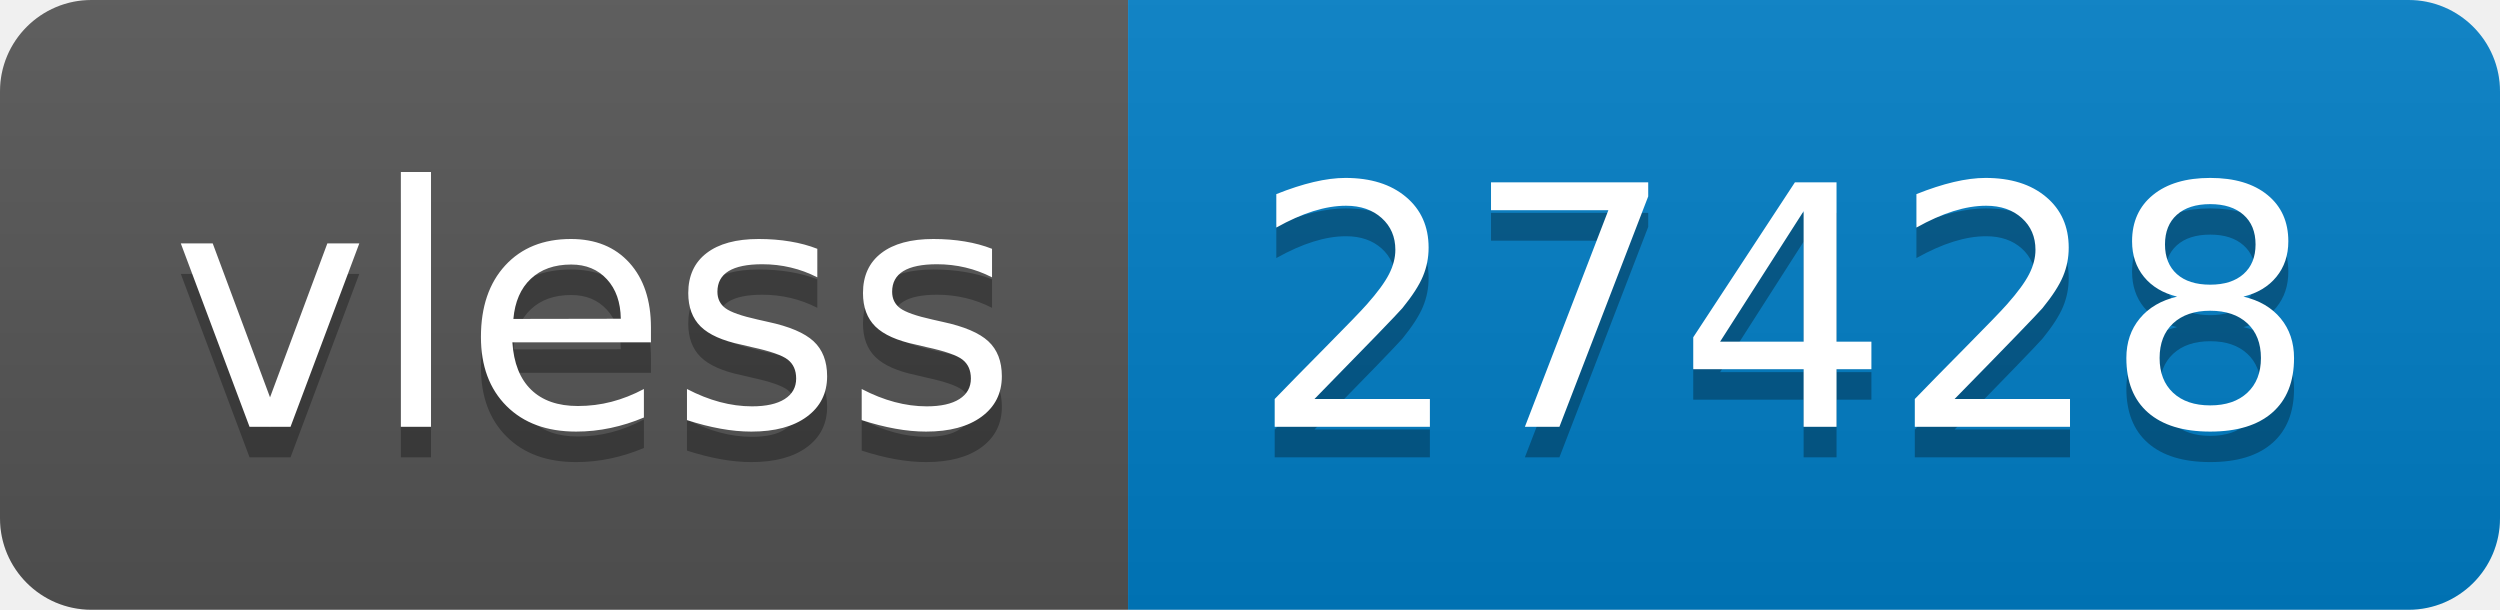
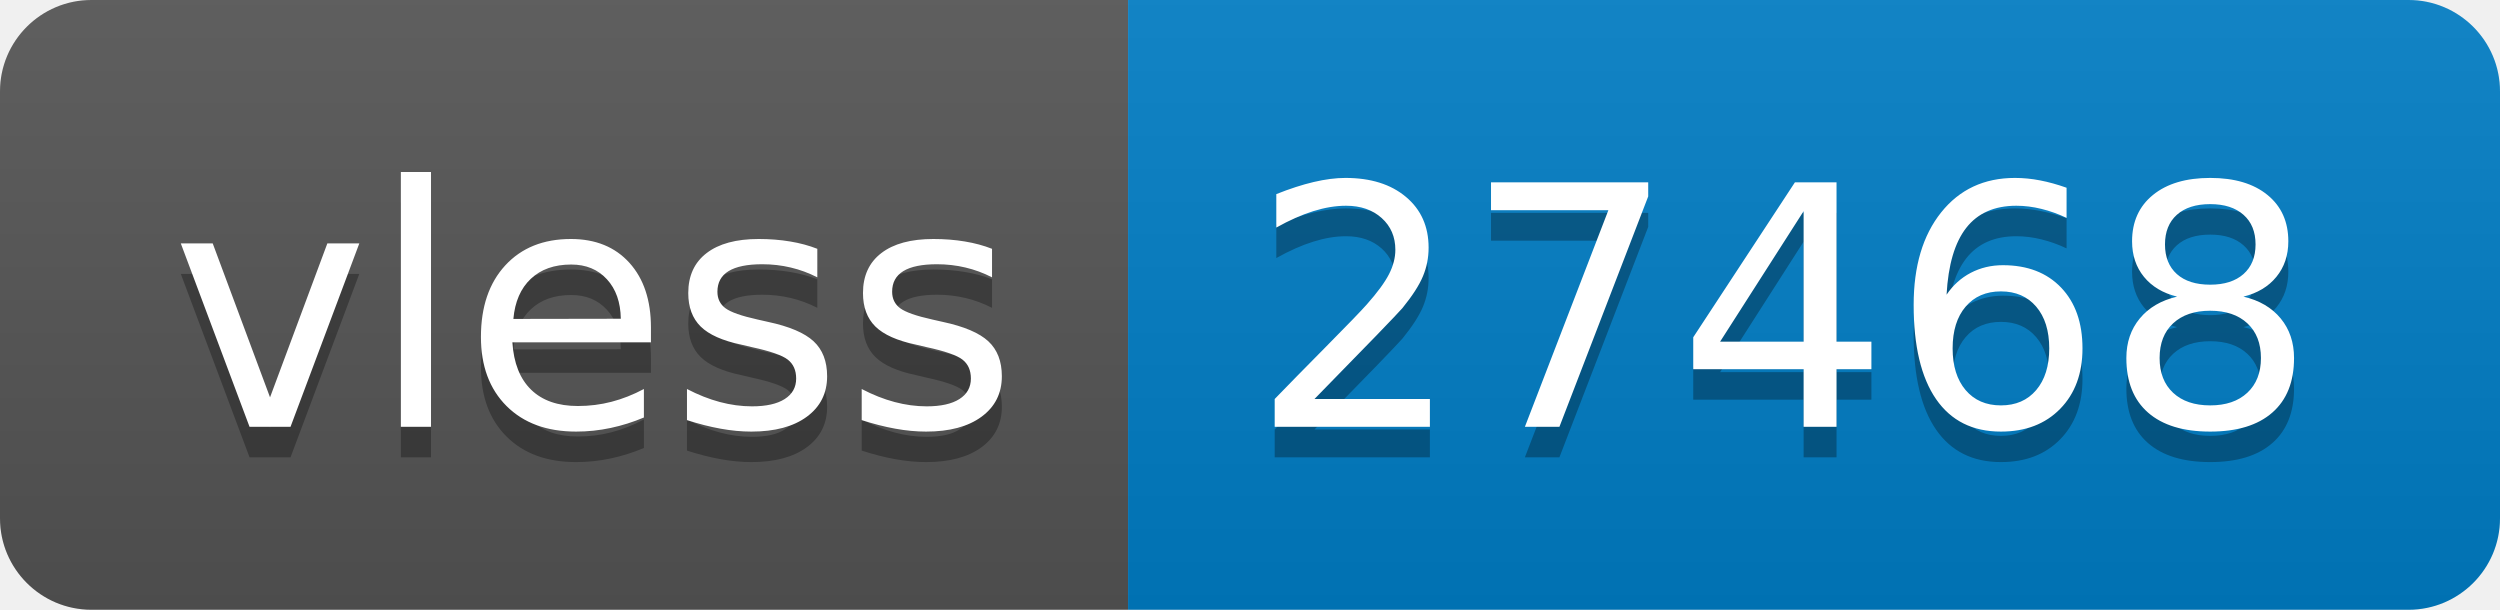
- <svg xmlns="http://www.w3.org/2000/svg" width="82" height="20" role="img" aria-label="vless: 27428">
+ <svg xmlns="http://www.w3.org/2000/svg" width="82" height="20" role="img" aria-label="vless: 27468">
  <linearGradient id="s" x2="0" y2="100%">
    <stop offset="0" stop-color="#bbb" stop-opacity=".1" />
    <stop offset="1" stop-opacity=".1" />
  </linearGradient>
  <clipPath id="r">
    <rect width="82" height="20" rx="3" fill="#fff" />
  </clipPath>
  <g clip-path="url(#r)">
    <rect width="37" height="20" fill="#555" />
    <rect x="37" width="45" height="20" fill="#007ec6" />
    <rect width="82" height="20" fill="url(#s)" />
  </g>
  <g fill="#fff" text-anchor="middle" font-family="Verdana,Geneva,DejaVu Sans,sans-serif" text-rendering="geometricPrecision" font-size="110">
    <text aria-hidden="true" x="195" y="150" fill="#010101" fill-opacity=".3" transform="scale(.1)" textLength="270">vless</text>
    <text x="195" y="140" transform="scale(.1)" fill="#fff" textLength="270">vless</text>
-     <text aria-hidden="true" x="585" y="150" fill="#010101" fill-opacity=".3" transform="scale(.1)" textLength="350">27428</text>
-     <text x="585" y="140" transform="scale(.1)" fill="#fff" textLength="350">27428</text>
+     <text aria-hidden="true" x="585" y="150" fill="#010101" fill-opacity=".3" transform="scale(.1)" textLength="350">27468</text>
+     <text x="585" y="140" transform="scale(.1)" fill="#fff" textLength="350">27468</text>
  </g>
</svg>
